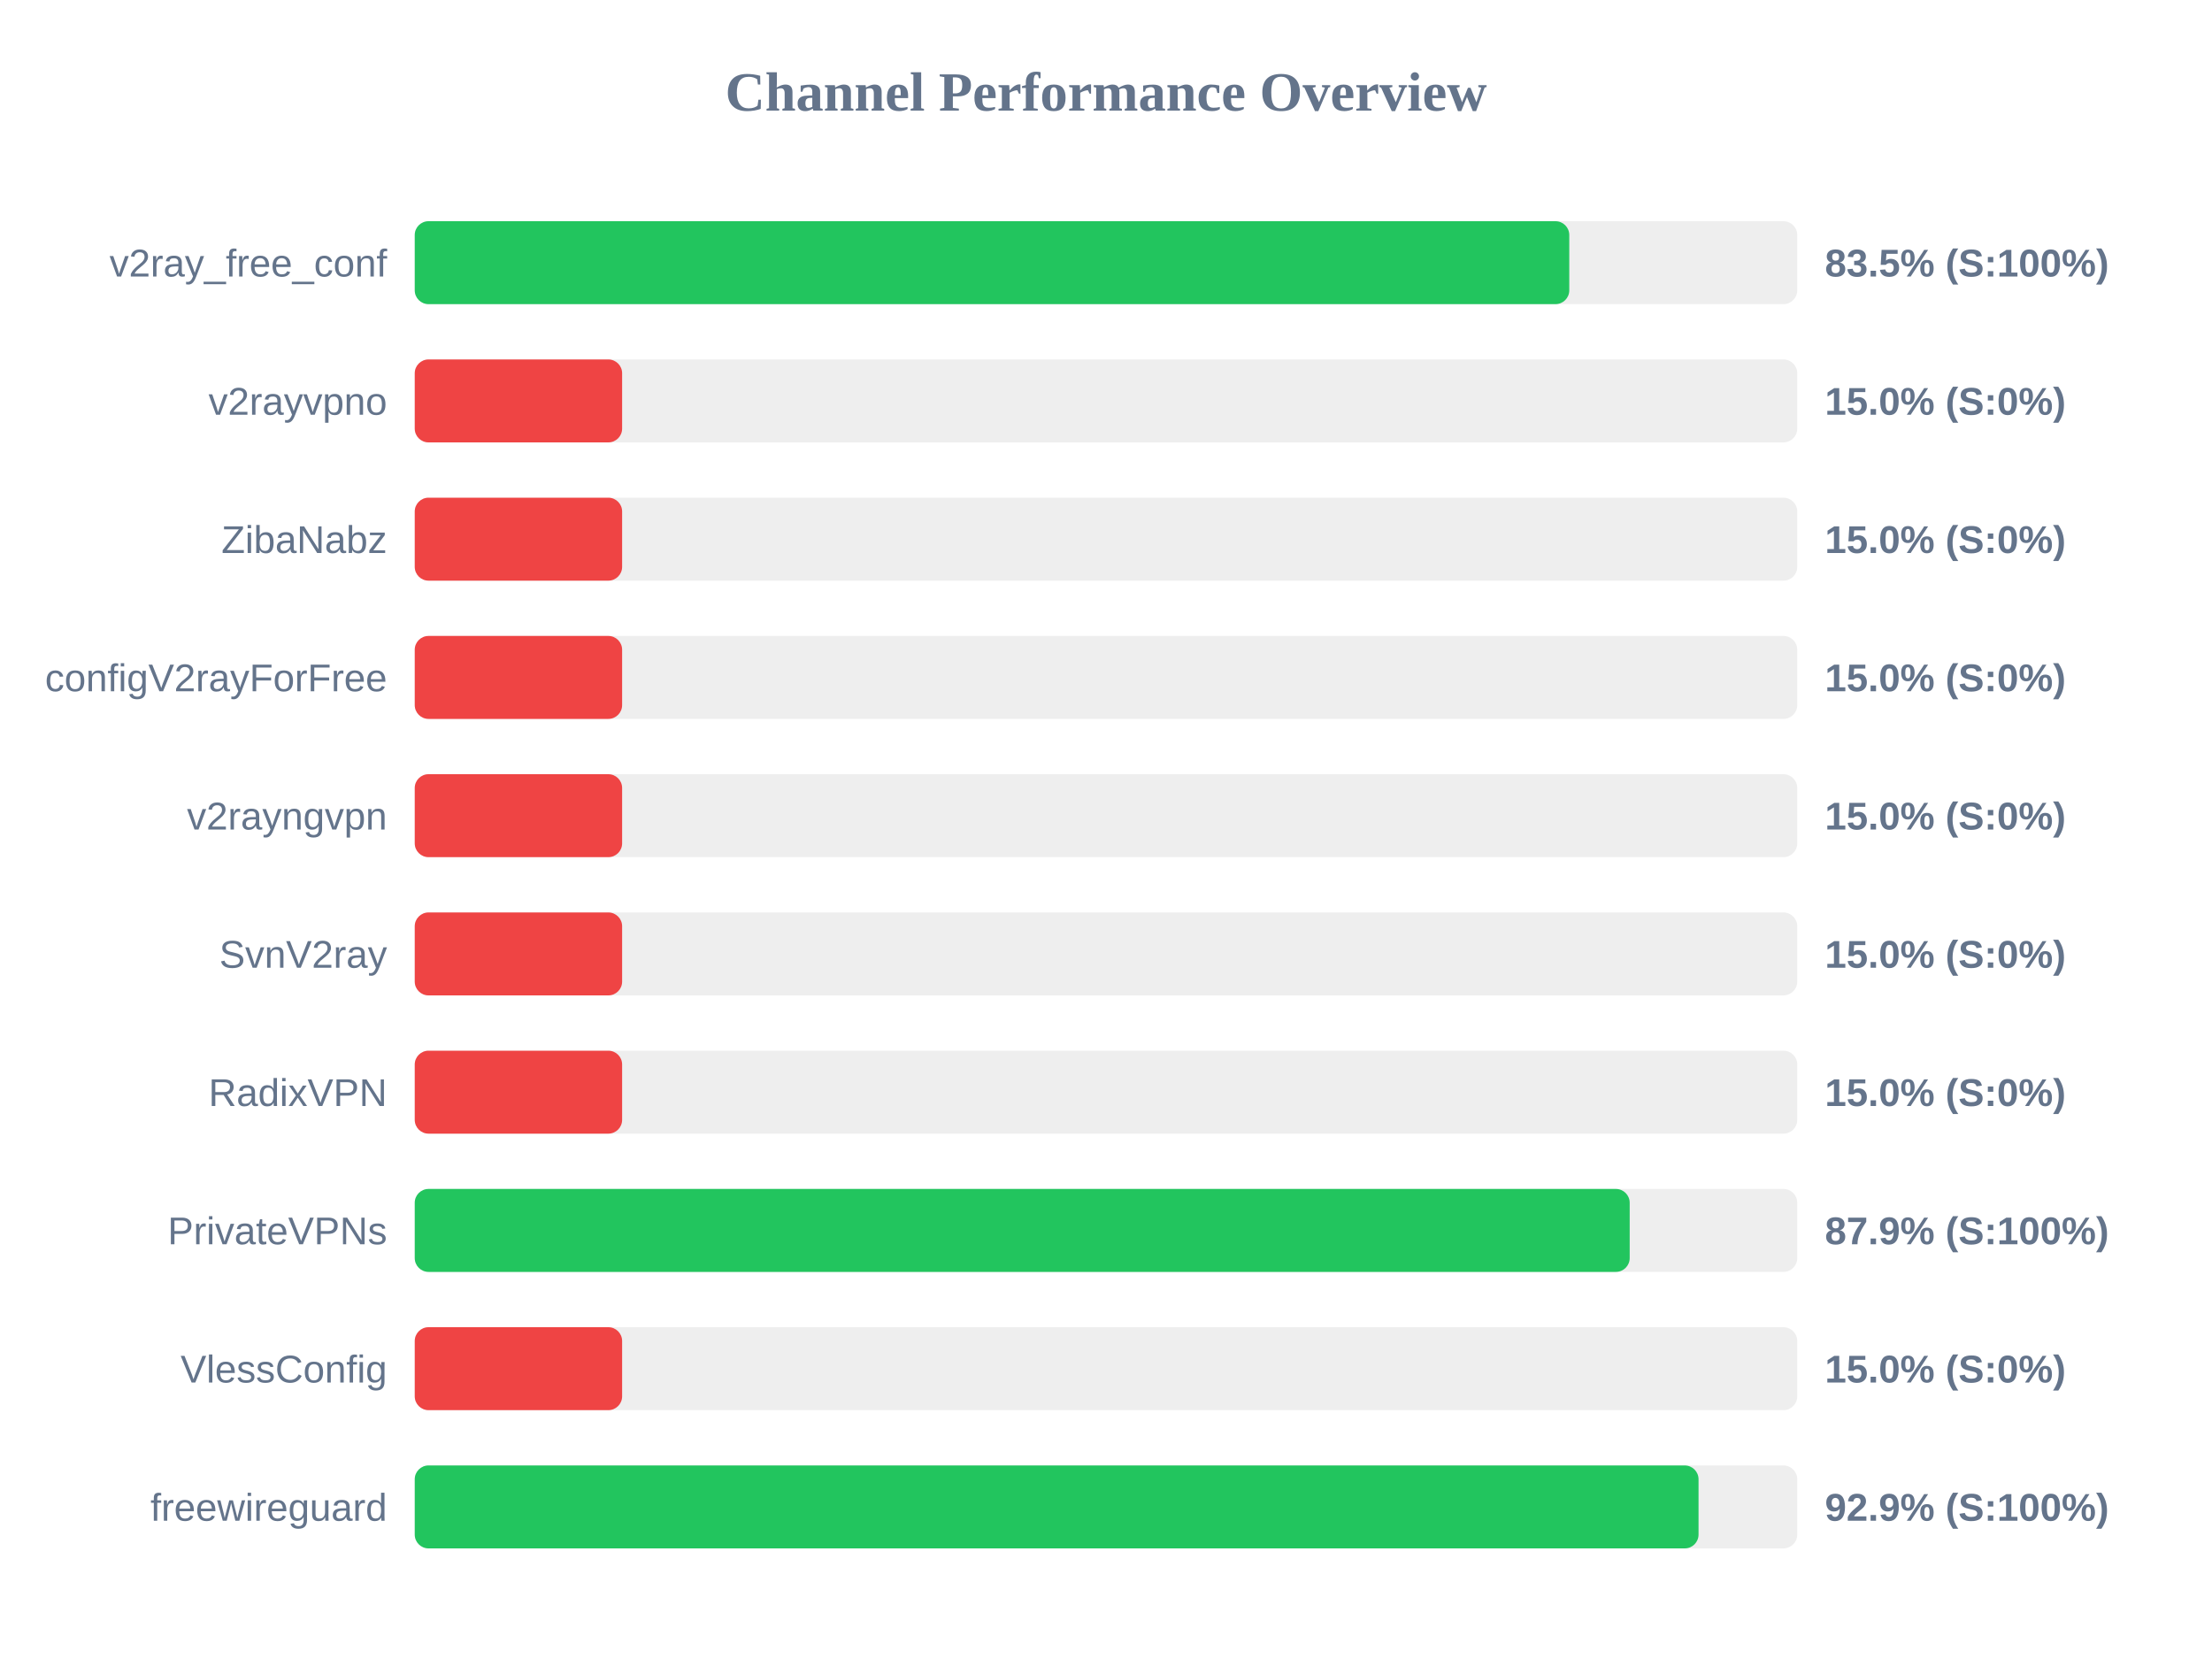
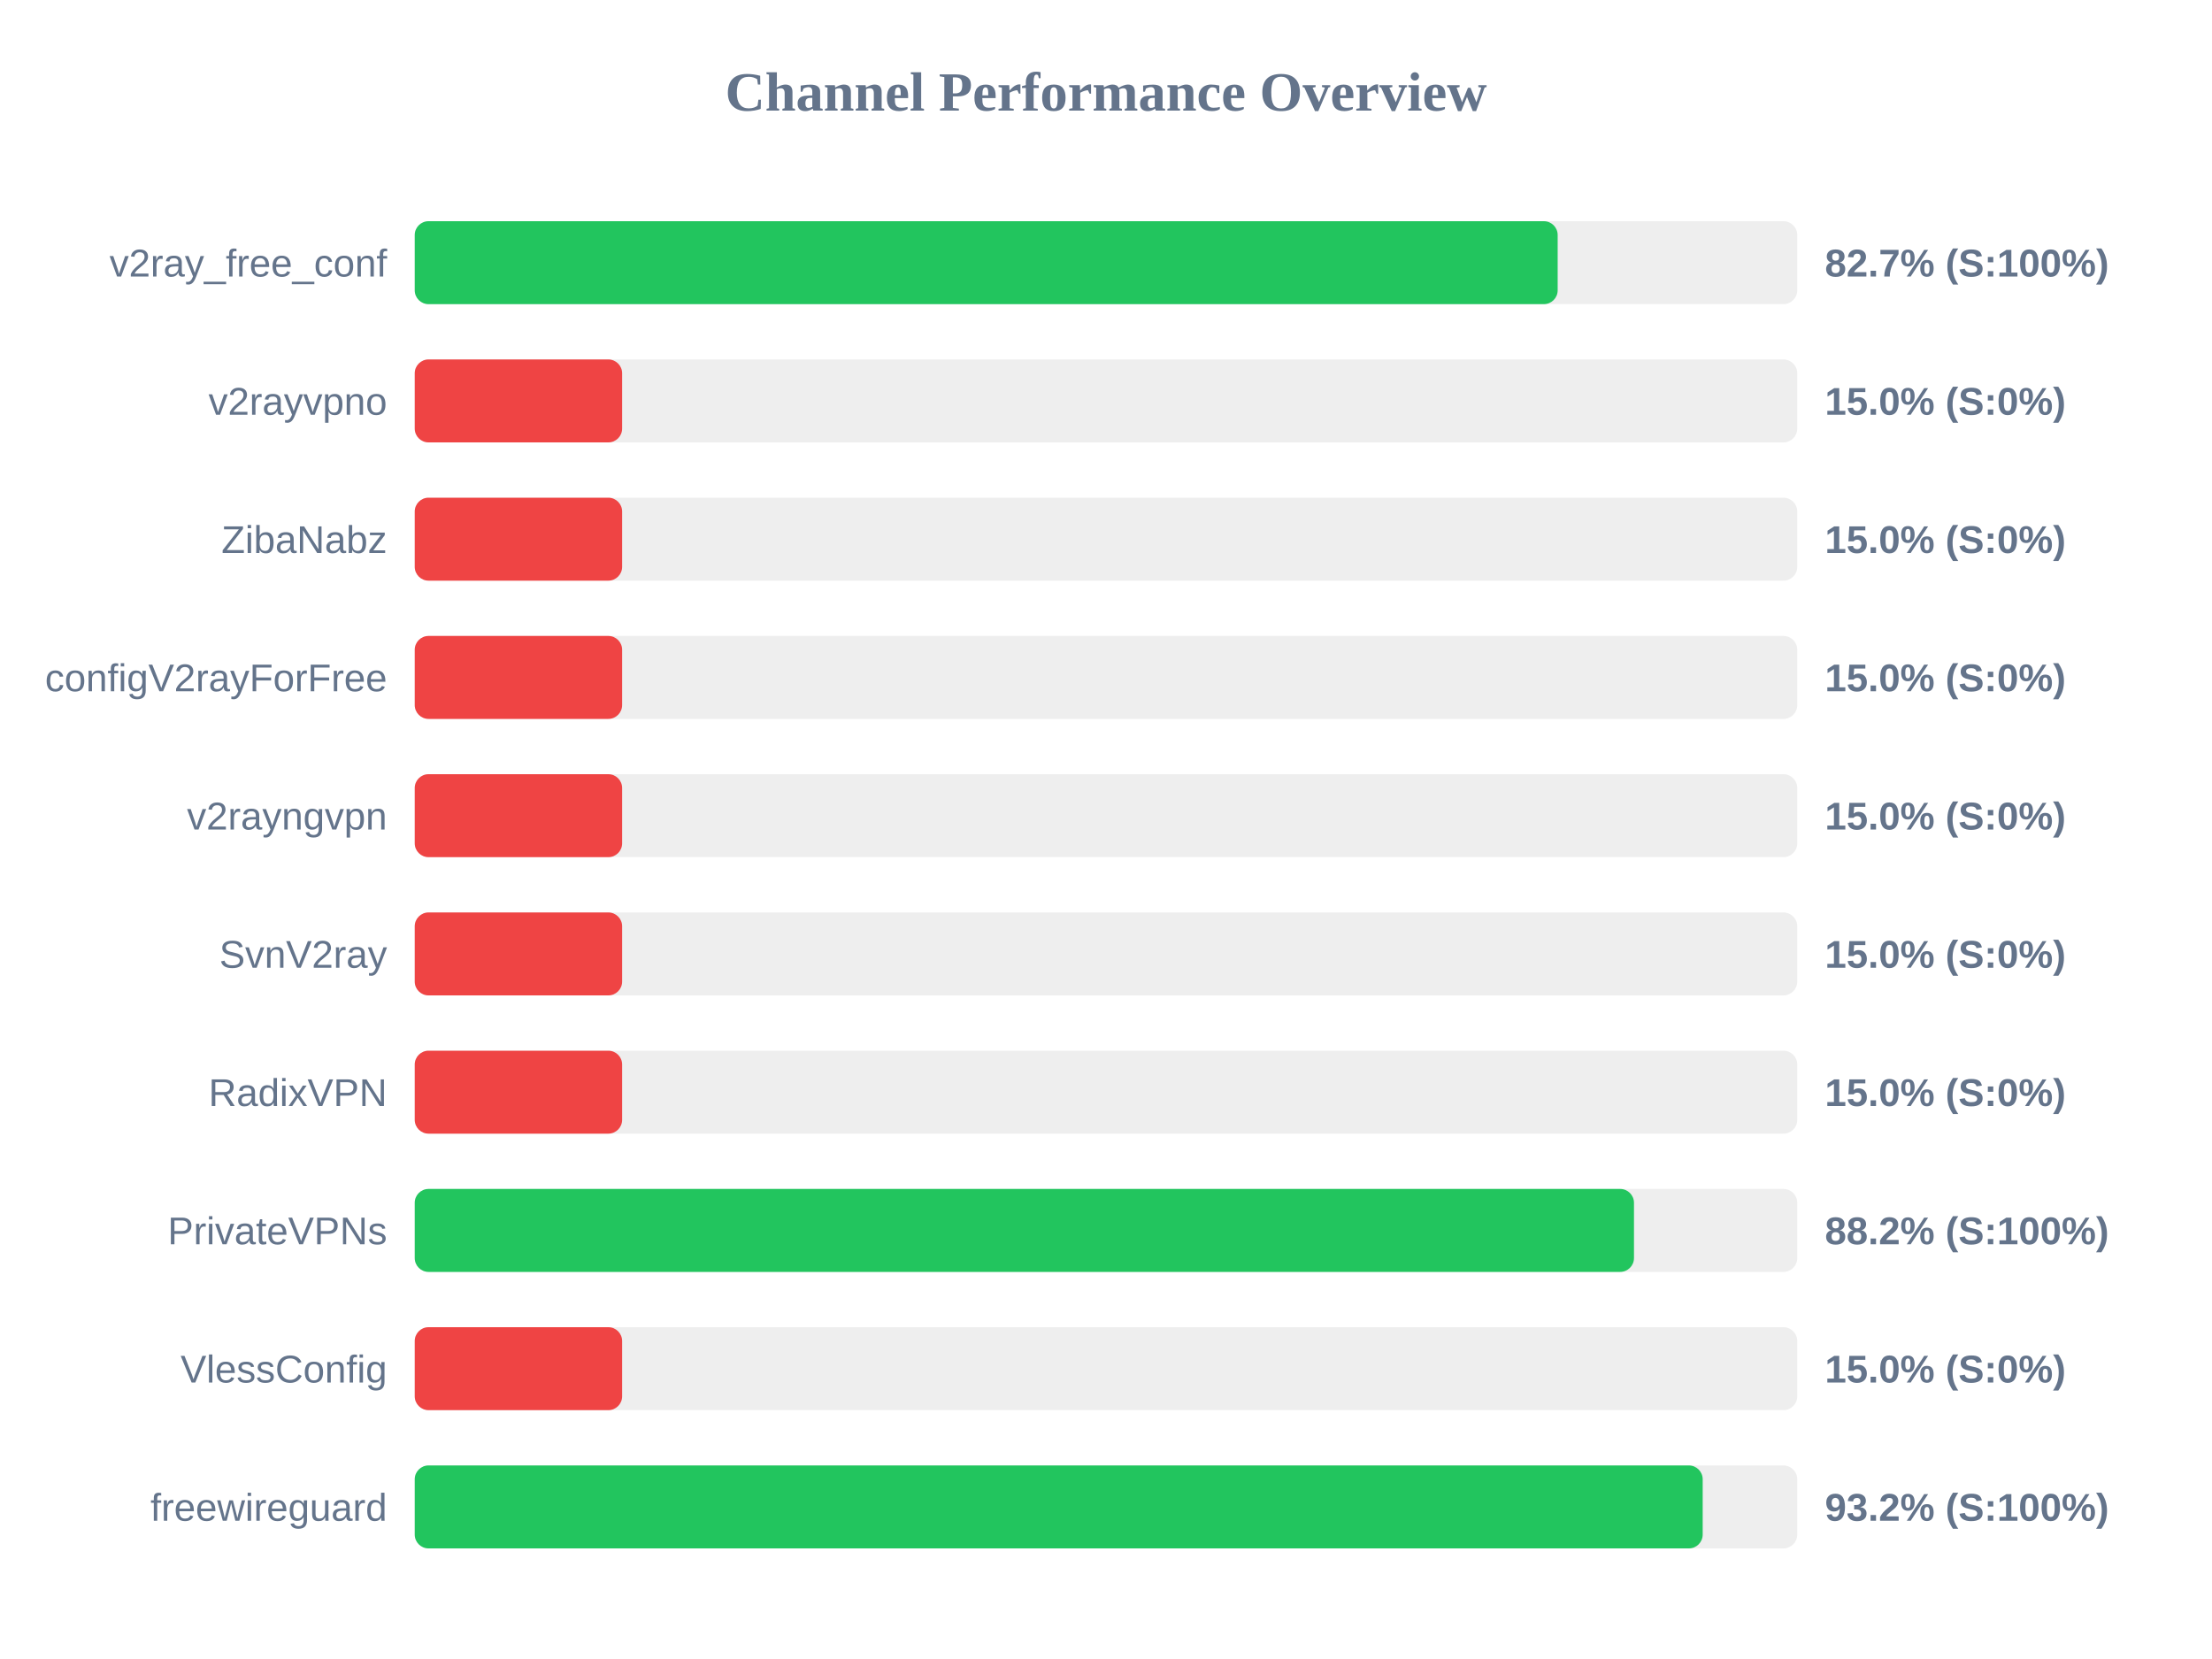
<svg xmlns="http://www.w3.org/2000/svg" width="800" height="600" version="1.1">
  <style>
        .row { font: 14px Arial; fill: #64748b; }
        .score { font: bold 14px Arial; fill: #64748b; }
    </style>
  <text x="400" y="40" text-anchor="middle" font-size="20px" font-weight="bold" fill="#64748b">Channel Performance Overview</text>
  <rect x="150" y="80" width="500" height="30" fill="#eee" rx="5" />
-   <rect x="150" y="80" width="417.55" height="30" fill="#22c55e" rx="5" />
+   <rect x="150" y="80" width="413.35" height="30" fill="#22c55e" rx="5" />
  <text x="140" y="100" text-anchor="end" class="row">v2ray_free_conf</text>
-   <text x="660" y="100" text-anchor="start" class="score">83.5% (S:100%)</text>
+   <text x="660" y="100" text-anchor="start" class="score">82.7% (S:100%)</text>
  <rect x="150" y="130" width="500" height="30" fill="#eee" rx="5" />
  <rect x="150" y="130" width="75.0" height="30" fill="#ef4444" rx="5" />
  <text x="140" y="150" text-anchor="end" class="row">v2rayvpno</text>
  <text x="660" y="150" text-anchor="start" class="score">15.0% (S:0%)</text>
  <rect x="150" y="180" width="500" height="30" fill="#eee" rx="5" />
  <rect x="150" y="180" width="75.0" height="30" fill="#ef4444" rx="5" />
  <text x="140" y="200" text-anchor="end" class="row">ZibaNabz</text>
  <text x="660" y="200" text-anchor="start" class="score">15.0% (S:0%)</text>
  <rect x="150" y="230" width="500" height="30" fill="#eee" rx="5" />
  <rect x="150" y="230" width="75.0" height="30" fill="#ef4444" rx="5" />
  <text x="140" y="250" text-anchor="end" class="row">configV2rayForFree</text>
  <text x="660" y="250" text-anchor="start" class="score">15.0% (S:0%)</text>
  <rect x="150" y="280" width="500" height="30" fill="#eee" rx="5" />
  <rect x="150" y="280" width="75.0" height="30" fill="#ef4444" rx="5" />
  <text x="140" y="300" text-anchor="end" class="row">v2rayngvpn</text>
  <text x="660" y="300" text-anchor="start" class="score">15.0% (S:0%)</text>
  <rect x="150" y="330" width="500" height="30" fill="#eee" rx="5" />
  <rect x="150" y="330" width="75.0" height="30" fill="#ef4444" rx="5" />
  <text x="140" y="350" text-anchor="end" class="row">SvnV2ray</text>
  <text x="660" y="350" text-anchor="start" class="score">15.0% (S:0%)</text>
  <rect x="150" y="380" width="500" height="30" fill="#eee" rx="5" />
  <rect x="150" y="380" width="75.0" height="30" fill="#ef4444" rx="5" />
  <text x="140" y="400" text-anchor="end" class="row">RadixVPN</text>
  <text x="660" y="400" text-anchor="start" class="score">15.0% (S:0%)</text>
  <rect x="150" y="430" width="500" height="30" fill="#eee" rx="5" />
-   <rect x="150" y="430" width="439.4" height="30" fill="#22c55e" rx="5" />
+   <rect x="150" y="430" width="440.95" height="30" fill="#22c55e" rx="5" />
  <text x="140" y="450" text-anchor="end" class="row">PrivateVPNs</text>
-   <text x="660" y="450" text-anchor="start" class="score">87.9% (S:100%)</text>
+   <text x="660" y="450" text-anchor="start" class="score">88.2% (S:100%)</text>
  <rect x="150" y="480" width="500" height="30" fill="#eee" rx="5" />
  <rect x="150" y="480" width="75.0" height="30" fill="#ef4444" rx="5" />
  <text x="140" y="500" text-anchor="end" class="row">VlessConfig</text>
  <text x="660" y="500" text-anchor="start" class="score">15.0% (S:0%)</text>
  <rect x="150" y="530" width="500" height="30" fill="#eee" rx="5" />
-   <rect x="150" y="530" width="464.3" height="30" fill="#22c55e" rx="5" />
+   <rect x="150" y="530" width="465.8" height="30" fill="#22c55e" rx="5" />
  <text x="140" y="550" text-anchor="end" class="row">freewireguard</text>
-   <text x="660" y="550" text-anchor="start" class="score">92.9% (S:100%)</text>
+   <text x="660" y="550" text-anchor="start" class="score">93.2% (S:100%)</text>
</svg>
